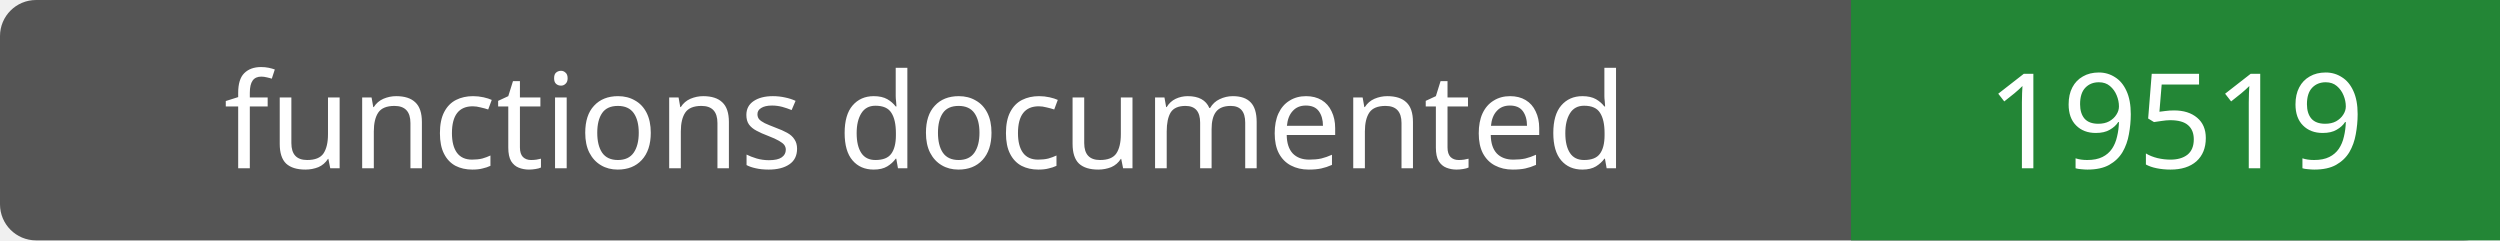
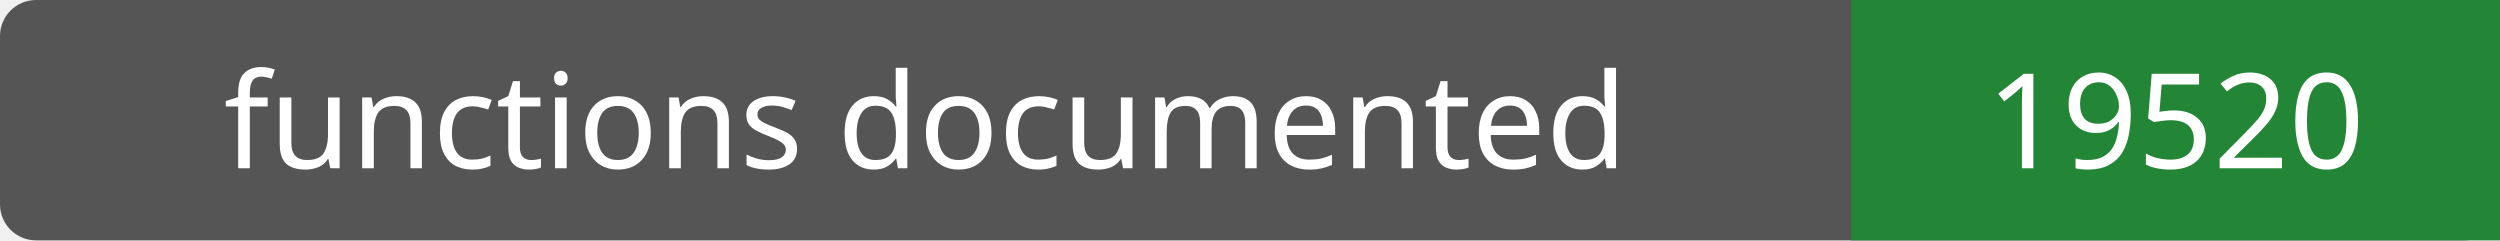
- <svg xmlns="http://www.w3.org/2000/svg" width="208" height="20" role="img" aria-label="functions documented: 19519">
+ <svg xmlns="http://www.w3.org/2000/svg" width="208" height="20" role="img" aria-label="functions documented: 19520">
  <rect width="208" height="20" rx="3" fill="#555" />
  <path fill="#238636" d="M154 0h54v20H154z" />
  <g fill="#fff" text-anchor="middle" font-family="Verdana,sans-serif" font-size="11">
    <text x="77.0" y="14">functions documented</text>
-     <text x="181.0" y="14">19519</text>
+     <text x="181.0" y="14">19520</text>
  </g>
</svg>
